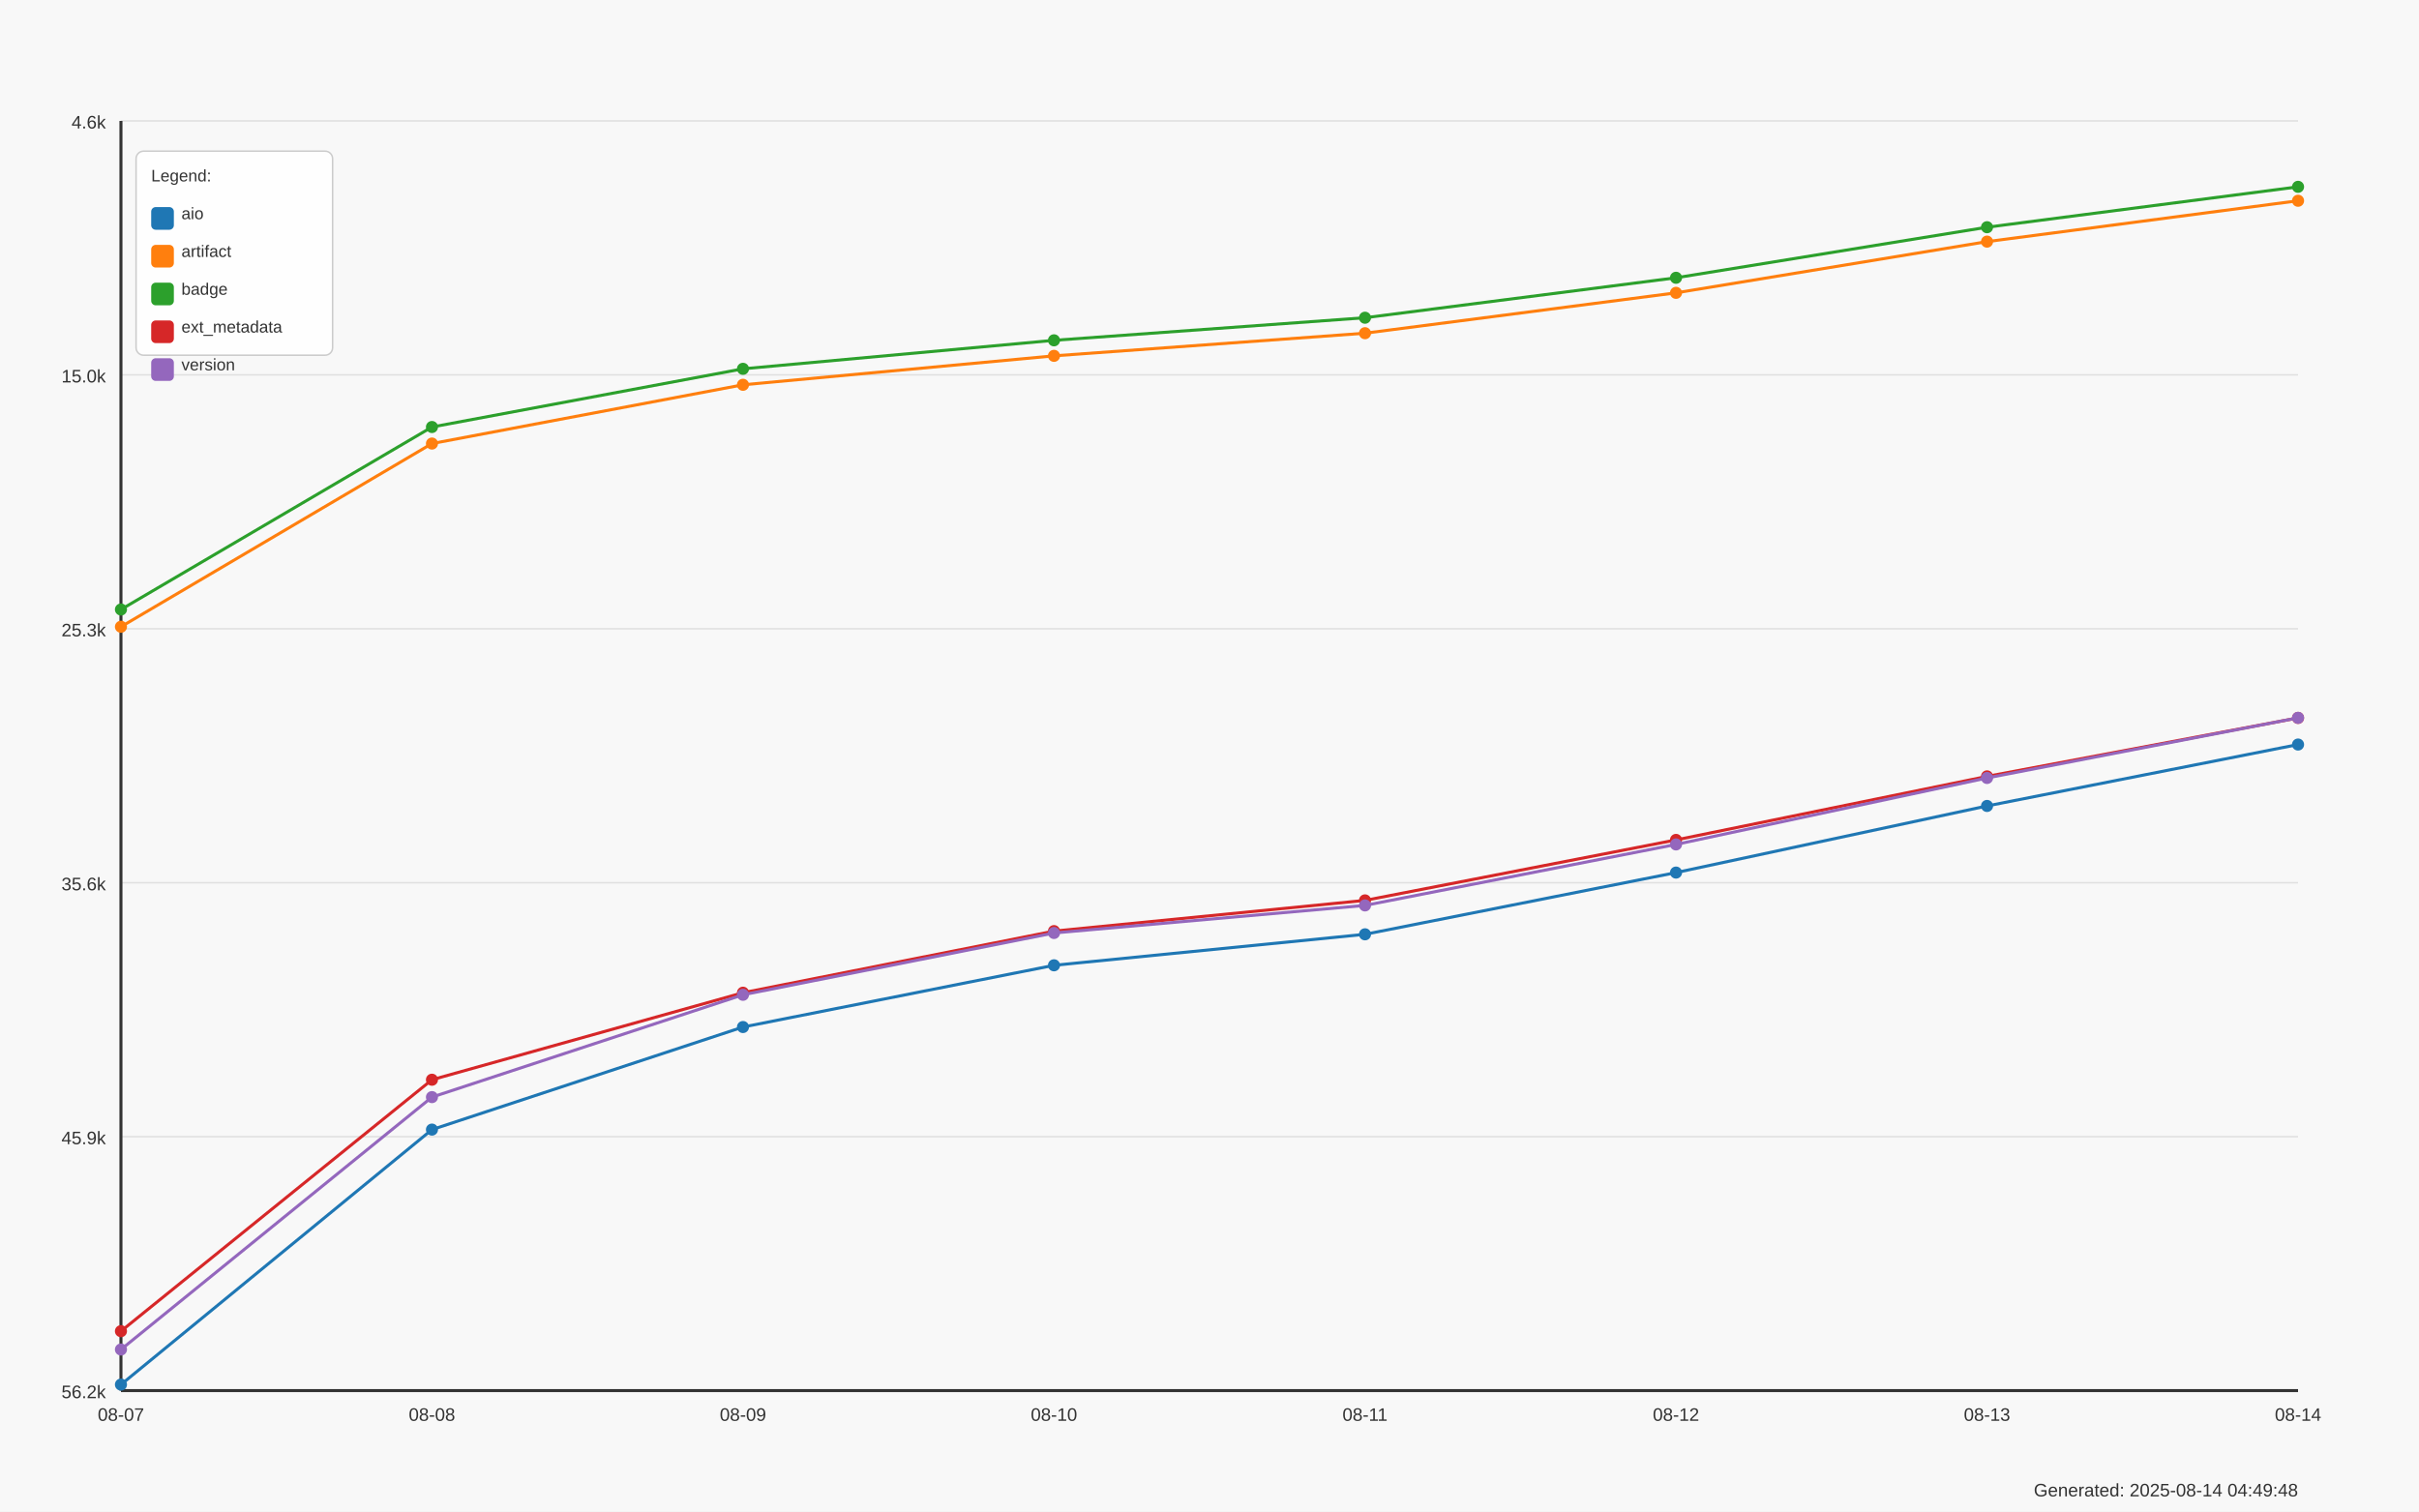
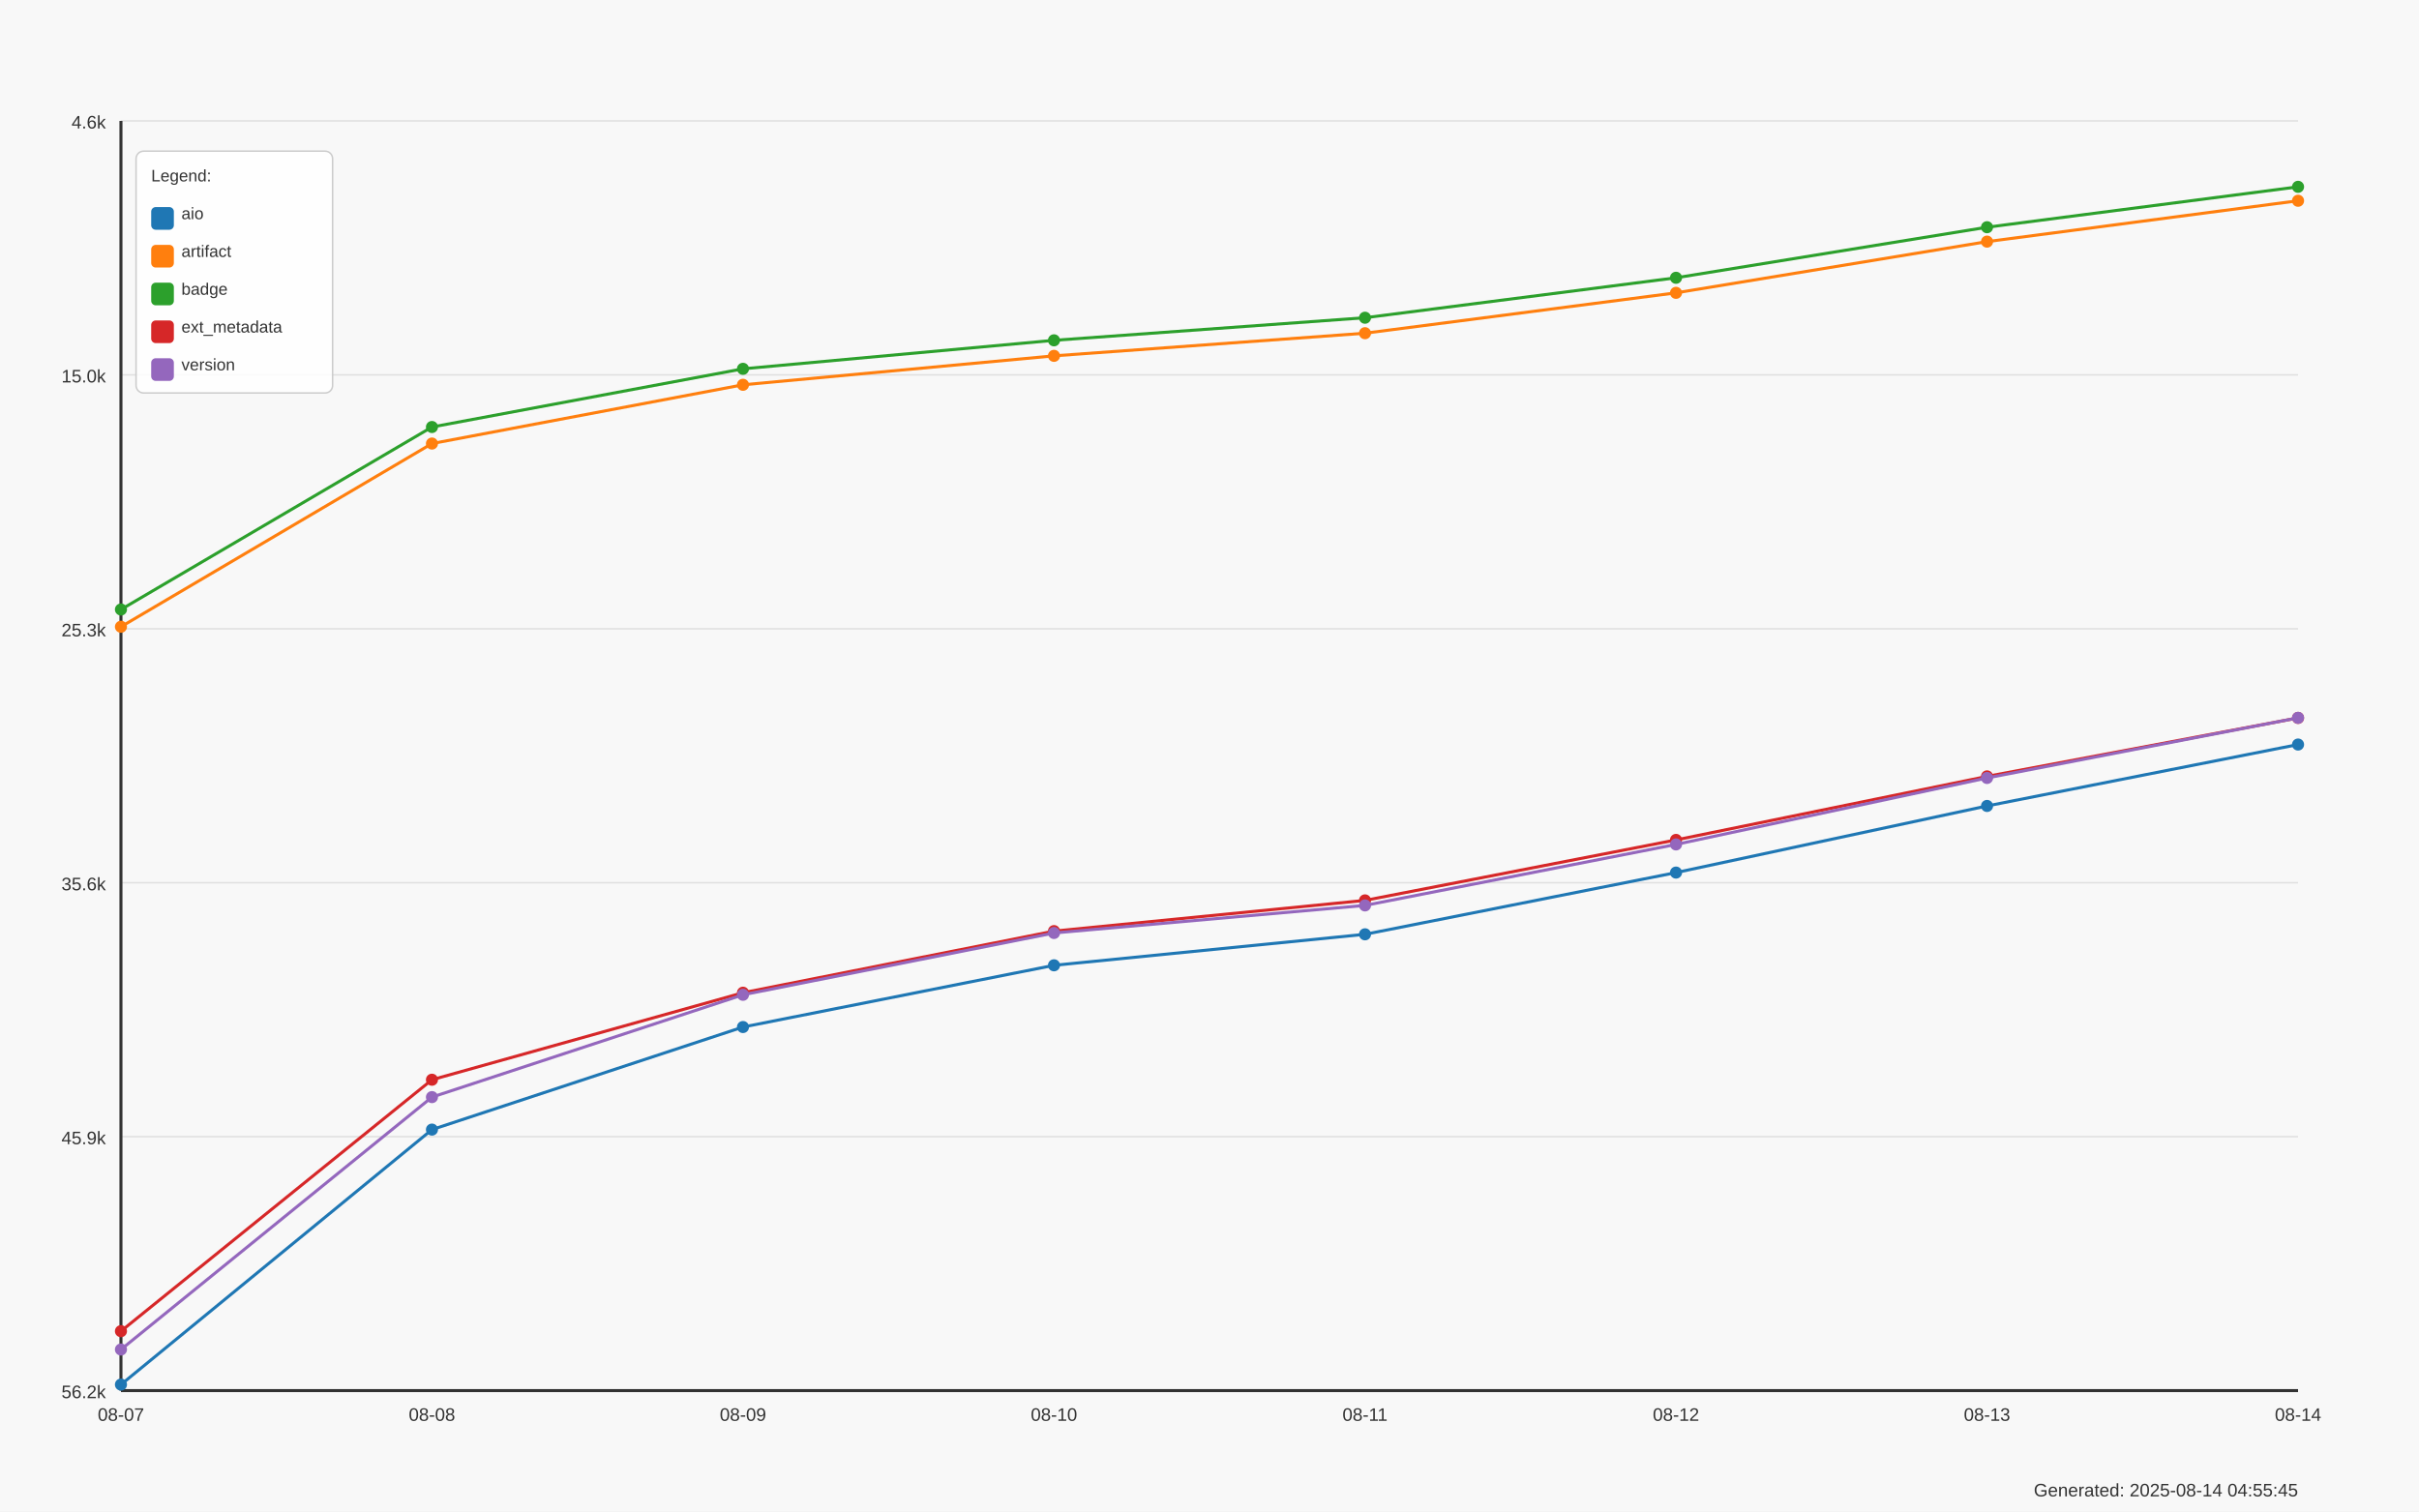
<svg xmlns="http://www.w3.org/2000/svg" width="1600" height="1000" viewBox="0 0 1600 1000">
  <style>
  text {
    font-family: Arial, sans-serif;
    font-size: 12px;
    fill: #333;
  }
  .axis-label { font-size: 14px; }
  .title { font-size: 18px; font-weight: bold; }
  .legend-item { font-size: 11px; }
  .legend-box { fill: white; fill-opacity: 0.85; stroke: #cccccc; stroke-width: 1; rx: 5; }
</style>
  <text x="800.0" y="30" text-anchor="middle" class="title">Daily Data Growth Trend</text>
  <text x="800.0" y="980" text-anchor="middle" class="axis-label">Date</text>
  <g transform="rotate(-90)">
    <text x="-500.0" y="20" text-anchor="middle" class="axis-label">Count</text>
  </g>
  <rect x="0" y="0" width="1600" height="1000" fill="#f8f8f8" />
  <line x1="80" y1="80.0" x2="1520" y2="80.0" stroke="#e0e0e0" stroke-width="1" />
  <text x="70" y="85.0" text-anchor="end">4.6k</text>
  <line x1="80" y1="248.0" x2="1520" y2="248.0" stroke="#e0e0e0" stroke-width="1" />
  <text x="70" y="253.0" text-anchor="end">15.0k</text>
  <line x1="80" y1="416.0" x2="1520" y2="416.0" stroke="#e0e0e0" stroke-width="1" />
  <text x="70" y="421.0" text-anchor="end">25.3k</text>
  <line x1="80" y1="584.0" x2="1520" y2="584.0" stroke="#e0e0e0" stroke-width="1" />
  <text x="70" y="589.0" text-anchor="end">35.6k</text>
  <line x1="80" y1="752.0" x2="1520" y2="752.0" stroke="#e0e0e0" stroke-width="1" />
  <text x="70" y="757.0" text-anchor="end">45.9k</text>
  <line x1="80" y1="920.0" x2="1520" y2="920.0" stroke="#e0e0e0" stroke-width="1" />
  <text x="70" y="925.0" text-anchor="end">56.2k</text>
  <line x1="80" y1="80" x2="80" y2="920" stroke="#333333" stroke-width="2" />
  <line x1="80" y1="920" x2="1520" y2="920" stroke="#333333" stroke-width="2" />
  <circle cx="80.0" cy="916.02" r="4" fill="#1f77b4" />
  <circle cx="285.714" cy="747.329" r="4" fill="#1f77b4" />
  <circle cx="491.429" cy="679.472" r="4" fill="#1f77b4" />
  <circle cx="697.143" cy="638.63" r="4" fill="#1f77b4" />
  <circle cx="902.857" cy="618.128" r="4" fill="#1f77b4" />
  <circle cx="1108.571" cy="577.287" r="4" fill="#1f77b4" />
  <circle cx="1314.286" cy="533.204" r="4" fill="#1f77b4" />
  <circle cx="1520.0" cy="492.575" r="4" fill="#1f77b4" />
  <path d="M 80.0 916.02 L 285.714 747.329 L 491.429 679.472 L 697.143 638.63 L 902.857 618.128 L 1108.571 577.287 L 1314.286 533.204 L 1520.0 492.575" fill="none" stroke="#1f77b4" stroke-width="2" />
  <circle cx="80.0" cy="414.653" r="4" fill="#ff7f0e" />
  <circle cx="285.714" cy="293.448" r="4" fill="#ff7f0e" />
  <circle cx="491.429" cy="254.577" r="4" fill="#ff7f0e" />
  <circle cx="697.143" cy="235.426" r="4" fill="#ff7f0e" />
  <circle cx="902.857" cy="220.445" r="4" fill="#ff7f0e" />
  <circle cx="1108.571" cy="193.738" r="4" fill="#ff7f0e" />
  <circle cx="1314.286" cy="159.85" r="4" fill="#ff7f0e" />
  <circle cx="1520.0" cy="132.818" r="4" fill="#ff7f0e" />
  <path d="M 80.0 414.653 L 285.714 293.448 L 491.429 254.577 L 697.143 235.426 L 902.857 220.445 L 1108.571 193.738 L 1314.286 159.85 L 1520.0 132.818" fill="none" stroke="#ff7f0e" stroke-width="2" />
  <circle cx="80.0" cy="403.238" r="4" fill="#2ca02c" />
  <circle cx="285.714" cy="282.505" r="4" fill="#2ca02c" />
  <circle cx="491.429" cy="244.008" r="4" fill="#2ca02c" />
  <circle cx="697.143" cy="225.151" r="4" fill="#2ca02c" />
  <circle cx="902.857" cy="210.202" r="4" fill="#2ca02c" />
  <circle cx="1108.571" cy="183.772" r="4" fill="#2ca02c" />
  <circle cx="1314.286" cy="150.324" r="4" fill="#2ca02c" />
  <circle cx="1520.0" cy="123.601" r="4" fill="#2ca02c" />
  <path d="M 80.0 403.238 L 285.714 282.505 L 491.429 244.008 L 697.143 225.151 L 902.857 210.202 L 1108.571 183.772 L 1314.286 150.324 L 1520.0 123.601" fill="none" stroke="#2ca02c" stroke-width="2" />
  <circle cx="80.0" cy="880.683" r="4" fill="#d62728" />
  <circle cx="285.714" cy="714.337" r="4" fill="#d62728" />
  <circle cx="491.429" cy="656.771" r="4" fill="#d62728" />
  <circle cx="697.143" cy="616.011" r="4" fill="#d62728" />
  <circle cx="902.857" cy="595.688" r="4" fill="#d62728" />
  <circle cx="1108.571" cy="555.677" r="4" fill="#d62728" />
  <circle cx="1314.286" cy="513.647" r="4" fill="#d62728" />
  <circle cx="1520.0" cy="474.955" r="4" fill="#d62728" />
  <path d="M 80.0 880.683 L 285.714 714.337 L 491.429 656.771 L 697.143 616.011 L 902.857 595.688 L 1108.571 555.677 L 1314.286 513.647 L 1520.0 474.955" fill="none" stroke="#d62728" stroke-width="2" />
  <circle cx="80.0" cy="892.815" r="4" fill="#9467bd" />
  <circle cx="285.714" cy="725.834" r="4" fill="#9467bd" />
  <circle cx="491.429" cy="658.139" r="4" fill="#9467bd" />
  <circle cx="697.143" cy="617.249" r="4" fill="#9467bd" />
  <circle cx="902.857" cy="599.01" r="4" fill="#9467bd" />
  <circle cx="1108.571" cy="558.657" r="4" fill="#9467bd" />
  <circle cx="1314.286" cy="514.689" r="4" fill="#9467bd" />
  <circle cx="1520.0" cy="474.906" r="4" fill="#9467bd" />
  <path d="M 80.0 892.815 L 285.714 725.834 L 491.429 658.139 L 697.143 617.249 L 902.857 599.01 L 1108.571 558.657 L 1314.286 514.689 L 1520.0 474.906" fill="none" stroke="#9467bd" stroke-width="2" />
  <text x="80.0" y="940" text-anchor="middle">08-07</text>
  <text x="285.714" y="940" text-anchor="middle">08-08</text>
  <text x="491.429" y="940" text-anchor="middle">08-09</text>
  <text x="697.143" y="940" text-anchor="middle">08-10</text>
  <text x="902.857" y="940" text-anchor="middle">08-11</text>
  <text x="1108.571" y="940" text-anchor="middle">08-12</text>
  <text x="1314.286" y="940" text-anchor="middle">08-13</text>
  <text x="1520.0" y="940" text-anchor="middle">08-14</text>
-   <rect x="90" y="100" width="130" height="135" class="legend-box" />
+   <rect x="90" y="100" width="130" height="160" class="legend-box" />
  <text x="100" y="120" class="legend-item">Legend:</text>
  <rect x="100" y="137" width="15" height="15" fill="#1f77b4" rx="3" />
  <text x="120" y="145" class="legend-item">aio</text>
  <rect x="100" y="162" width="15" height="15" fill="#ff7f0e" rx="3" />
  <text x="120" y="170" class="legend-item">artifact</text>
  <rect x="100" y="187" width="15" height="15" fill="#2ca02c" rx="3" />
  <text x="120" y="195" class="legend-item">badge</text>
  <rect x="100" y="212" width="15" height="15" fill="#d62728" rx="3" />
  <text x="120" y="220" class="legend-item">ext_metadata</text>
  <rect x="100" y="237" width="15" height="15" fill="#9467bd" rx="3" />
  <text x="120" y="245" class="legend-item">version</text>
-   <text x="1520" y="990" text-anchor="end" font-size="10" fill="#666">Generated: 2025-08-14 04:49:48</text>
+   <text x="1520" y="990" text-anchor="end" font-size="10" fill="#666">Generated: 2025-08-14 04:55:45</text>
</svg>
